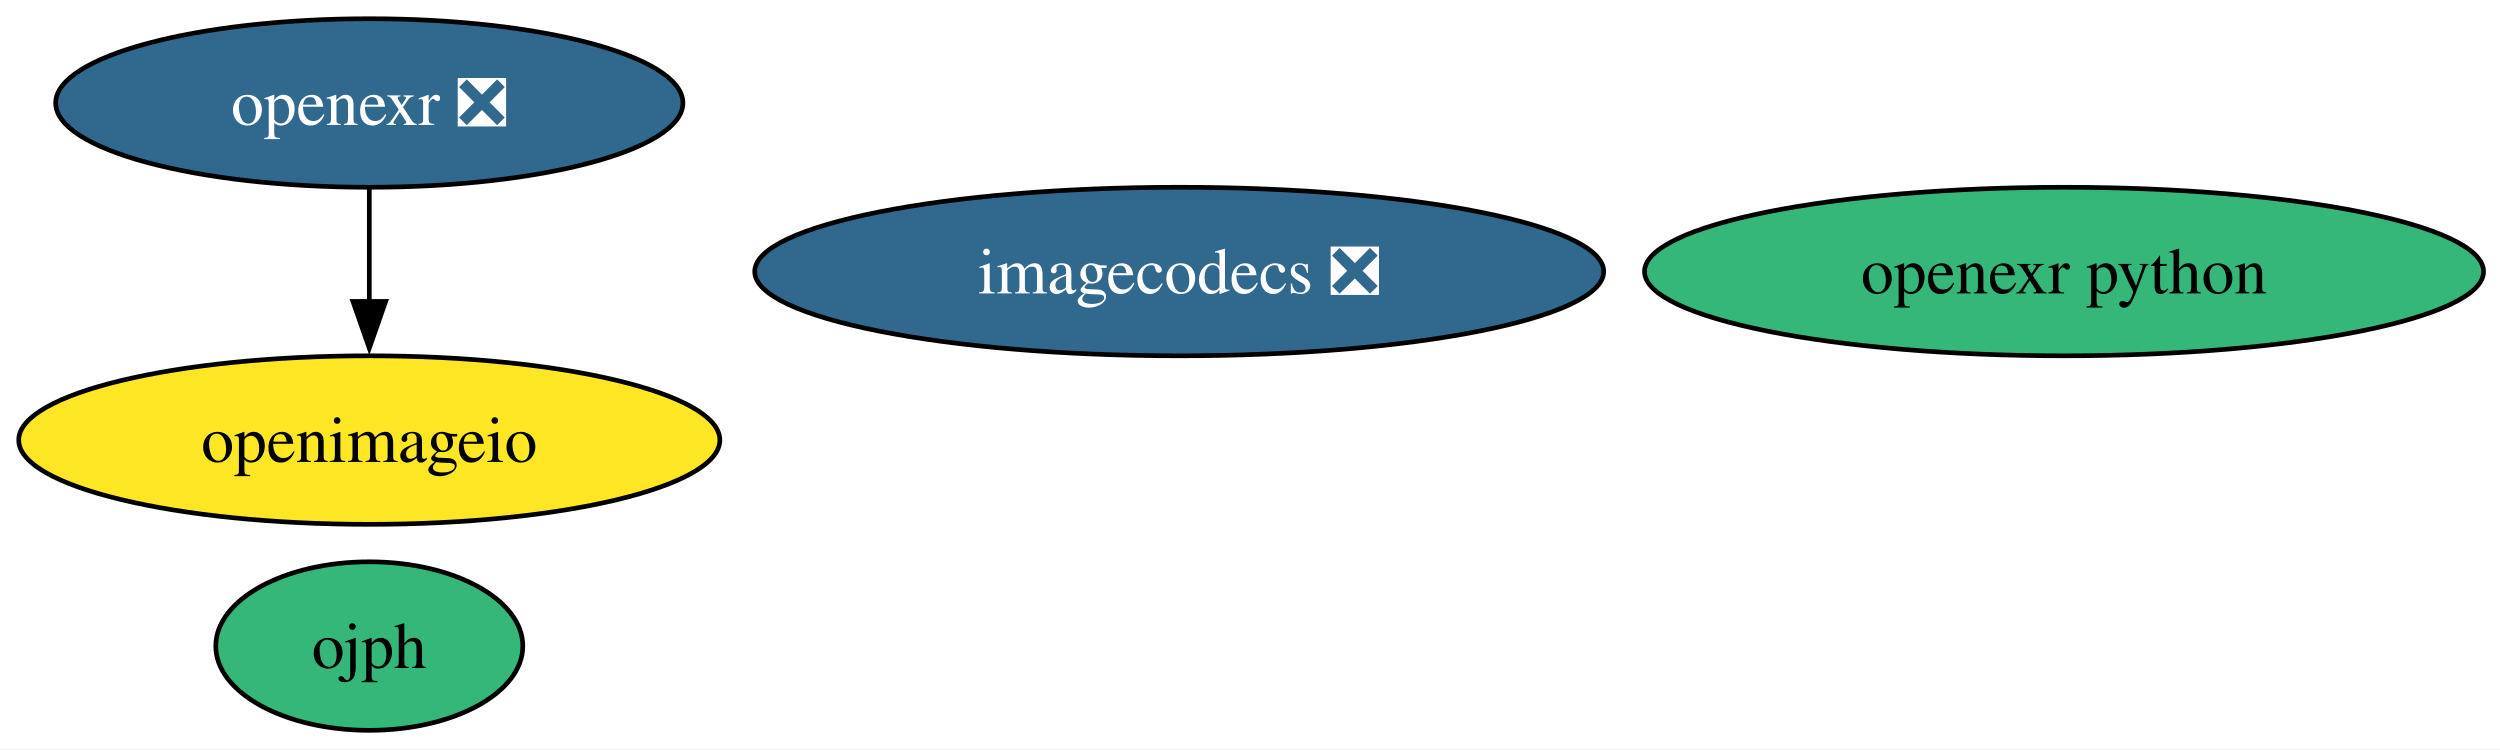
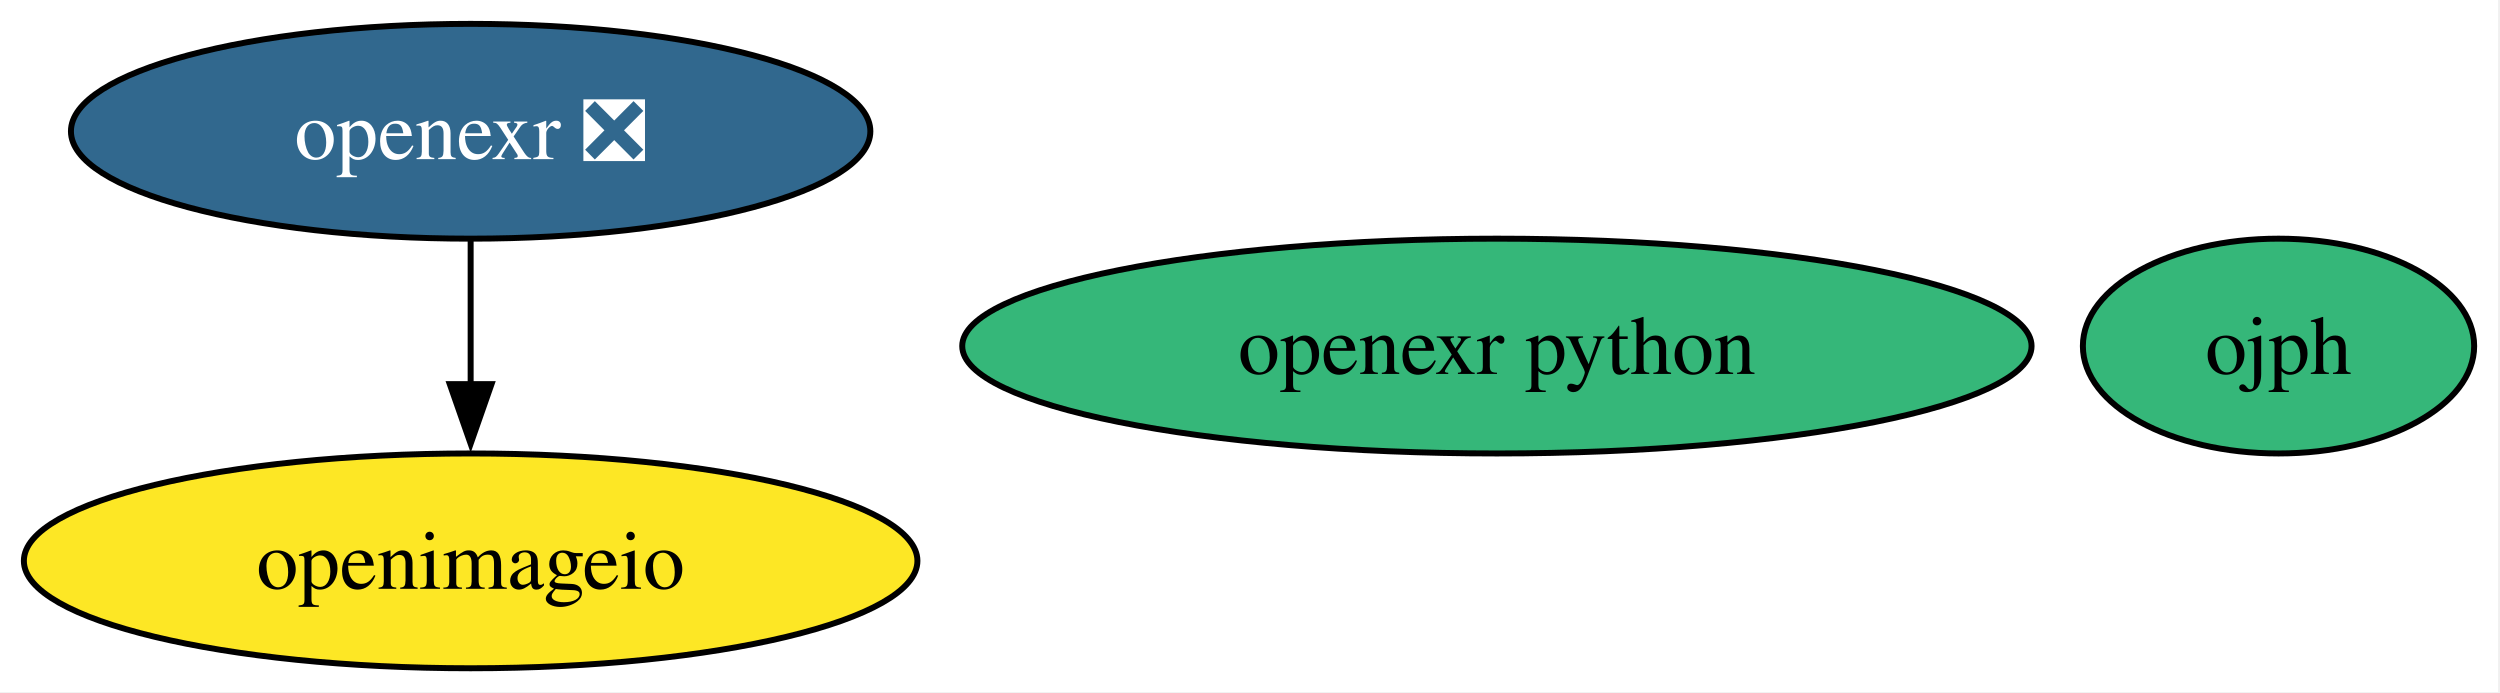
- <svg xmlns="http://www.w3.org/2000/svg" xmlns:xlink="http://www.w3.org/1999/xlink" width="534pt" height="160pt" viewBox="0.00 0.00 534.00 160.00">
-   <g id="graph0" class="graph" transform="scale(1 1) rotate(0) translate(4 156)">
-     <polygon fill="white" stroke="none" points="-4,4 -4,-156 530.5,-156 530.5,4 -4,4" />
+ <svg xmlns="http://www.w3.org/2000/svg" xmlns:xlink="http://www.w3.org/1999/xlink" width="419pt" height="116pt" viewBox="0.00 0.00 419.00 116.00">
+   <g id="graph0" class="graph" transform="scale(1 1) rotate(0) translate(4 112)">
+     <polygon fill="white" stroke="none" points="-4,4 -4,-112 414.68,-112 414.68,4 -4,4" />
    <g id="node1" class="node">
      <g id="a_node1">
        <a xlink:href="https://github.com/conda-forge/openexr-feedstock/pull/82" xlink:title="openexr ❎">
-           <ellipse fill="#31688e" stroke="black" cx="74.88" cy="-134" rx="66.99" ry="18" />
-           <text xml:space="preserve" text-anchor="middle" x="74.88" y="-129.32" font-family="Times,serif" font-size="14.00" fill="white">openexr ❎</text>
+           <ellipse fill="#31688e" stroke="black" cx="74.88" cy="-90" rx="66.99" ry="18" />
+           <text xml:space="preserve" text-anchor="middle" x="74.88" y="-85.33" font-family="Times,serif" font-size="14.00" fill="white">openexr ❎</text>
        </a>
      </g>
    </g>
    <g id="node2" class="node">
      <g id="a_node2">
        <a xlink:href="https://github.com/conda-forge/openimageio-feedstock" xlink:title="openimageio">
-           <ellipse fill="#fde725" stroke="black" cx="74.88" cy="-62" rx="74.88" ry="18" />
-           <text xml:space="preserve" text-anchor="middle" x="74.88" y="-57.33" font-family="Times,serif" font-size="14.00">openimageio</text>
+           <ellipse fill="#fde725" stroke="black" cx="74.88" cy="-18" rx="74.88" ry="18" />
+           <text xml:space="preserve" text-anchor="middle" x="74.88" y="-13.32" font-family="Times,serif" font-size="14.00">openimageio</text>
        </a>
      </g>
    </g>
    <g id="edge1" class="edge">
-       <path fill="none" stroke="black" d="M74.88,-115.7C74.88,-108.41 74.88,-99.73 74.88,-91.54" />
-       <polygon fill="black" stroke="black" points="78.38,-91.62 74.88,-81.62 71.38,-91.62 78.38,-91.62" />
+       <path fill="none" stroke="black" d="M74.88,-71.7C74.88,-64.41 74.88,-55.73 74.88,-47.54" />
+       <polygon fill="black" stroke="black" points="78.38,-47.62 74.88,-37.62 71.38,-47.62 78.38,-47.62" />
    </g>
    <g id="node3" class="node">
      <g id="a_node3">
-         <a xlink:href="https://github.com/conda-forge/imagecodecs-feedstock/pull/158" xlink:title="imagecodecs ❎">
-           <ellipse fill="#31688e" stroke="black" cx="247.88" cy="-98" rx="90.67" ry="18" />
-           <text xml:space="preserve" text-anchor="middle" x="247.88" y="-93.33" font-family="Times,serif" font-size="14.00" fill="white">imagecodecs ❎</text>
+         <a xlink:href="https://github.com/conda-forge/openexr-python-feedstock" xlink:title="openexr python">
+           <ellipse fill="#35b779" stroke="black" cx="246.88" cy="-54" rx="89.61" ry="18" />
+           <text xml:space="preserve" text-anchor="middle" x="246.88" y="-49.33" font-family="Times,serif" font-size="14.00">openexr python</text>
        </a>
      </g>
    </g>
    <g id="node4" class="node">
      <g id="a_node4">
-         <a xlink:href="https://github.com/conda-forge/openexr-python-feedstock" xlink:title="openexr python">
-           <ellipse fill="#35b779" stroke="black" cx="436.88" cy="-98" rx="89.61" ry="18" />
-           <text xml:space="preserve" text-anchor="middle" x="436.88" y="-93.33" font-family="Times,serif" font-size="14.00">openexr python</text>
-         </a>
-       </g>
-     </g>
-     <g id="node5" class="node">
-       <g id="a_node5">
        <a xlink:href="https://github.com/conda-forge/ojph-feedstock" xlink:title="ojph">
-           <ellipse fill="#35b779" stroke="black" cx="74.88" cy="-18" rx="32.79" ry="18" />
-           <text xml:space="preserve" text-anchor="middle" x="74.88" y="-13.32" font-family="Times,serif" font-size="14.00">ojph</text>
+           <ellipse fill="#35b779" stroke="black" cx="377.88" cy="-54" rx="32.79" ry="18" />
+           <text xml:space="preserve" text-anchor="middle" x="377.88" y="-49.33" font-family="Times,serif" font-size="14.00">ojph</text>
        </a>
      </g>
    </g>
  </g>
</svg>
